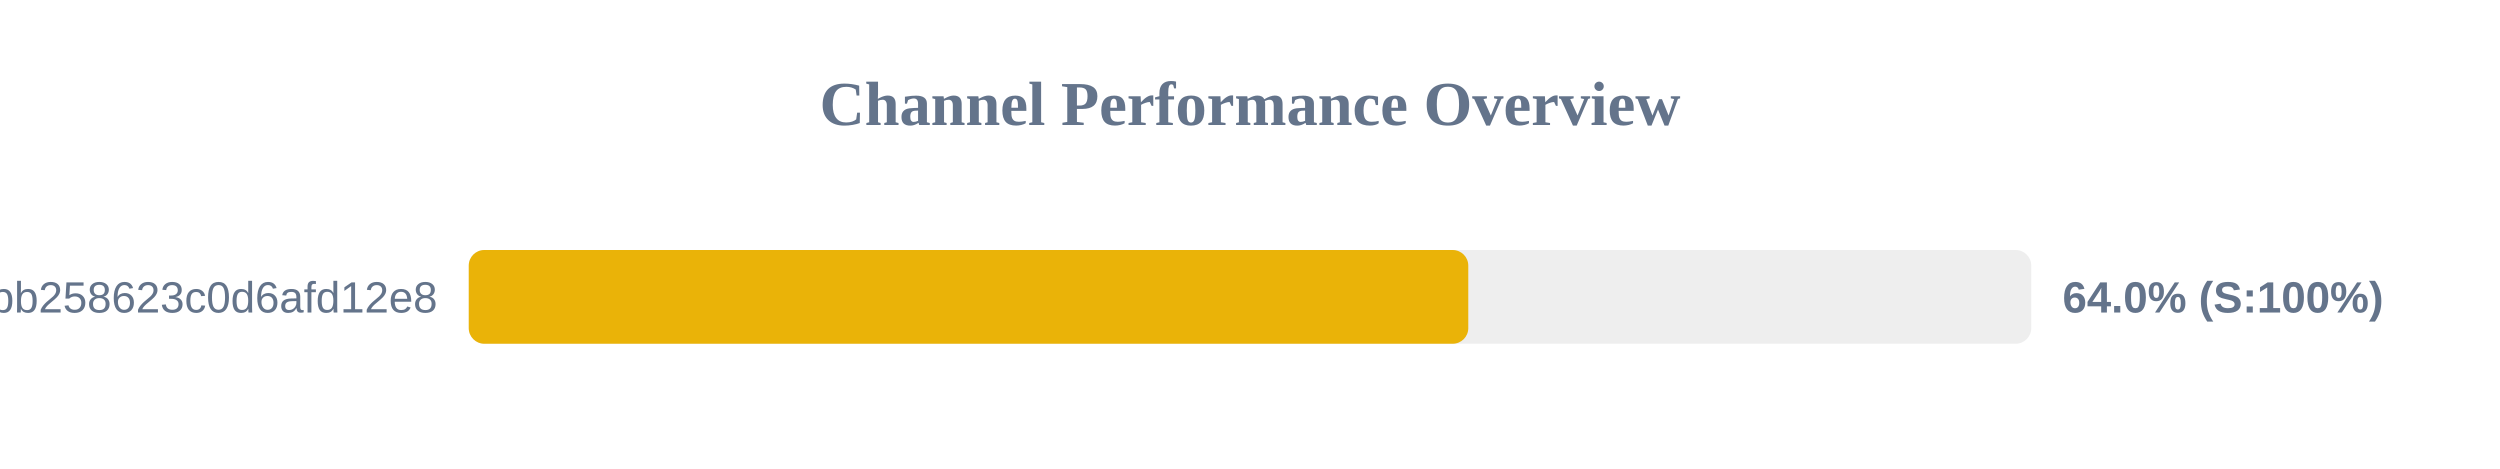
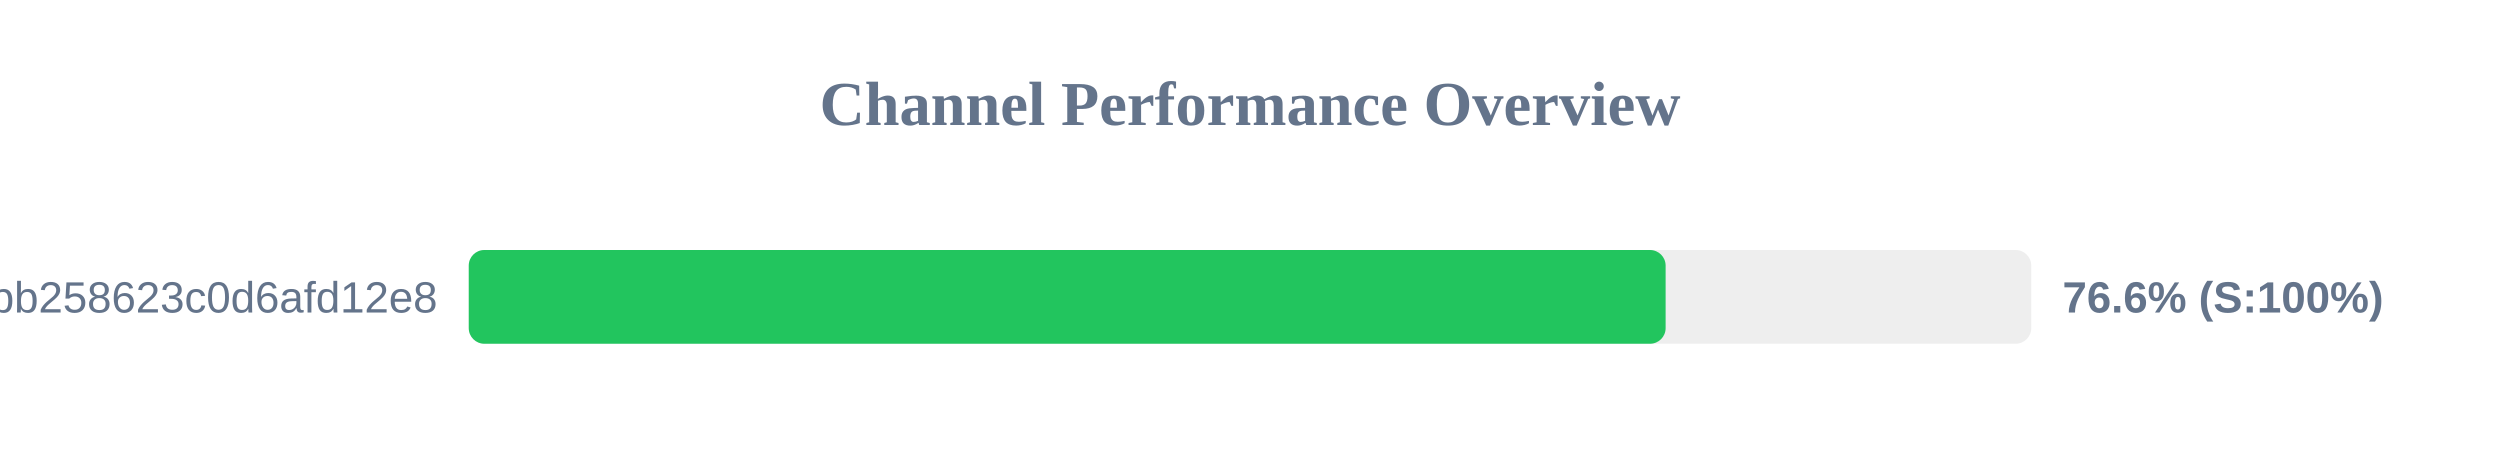
<svg xmlns="http://www.w3.org/2000/svg" width="800" height="150" version="1.1">
  <style>
        .row { font: 14px Arial; fill: #64748b; }
        .score { font: bold 14px Arial; fill: #64748b; }
    </style>
  <text x="400" y="40" text-anchor="middle" font-size="20px" font-weight="bold" fill="#64748b">Channel Performance Overview</text>
  <rect x="150" y="80" width="500" height="30" fill="#eee" rx="5" />
-   <rect x="150" y="80" width="319.85" height="30" fill="#eab308" rx="5" />
+   <rect x="150" y="80" width="383.0" height="30" fill="#22c55e" rx="5" />
  <text x="140" y="100" text-anchor="end" class="row">subscribe?token=de7669e139184bb258623c0d6afd12e8</text>
-   <text x="660" y="100" text-anchor="start" class="score">64.0% (S:100%)</text>
+   <text x="660" y="100" text-anchor="start" class="score">76.6% (S:100%)</text>
</svg>
